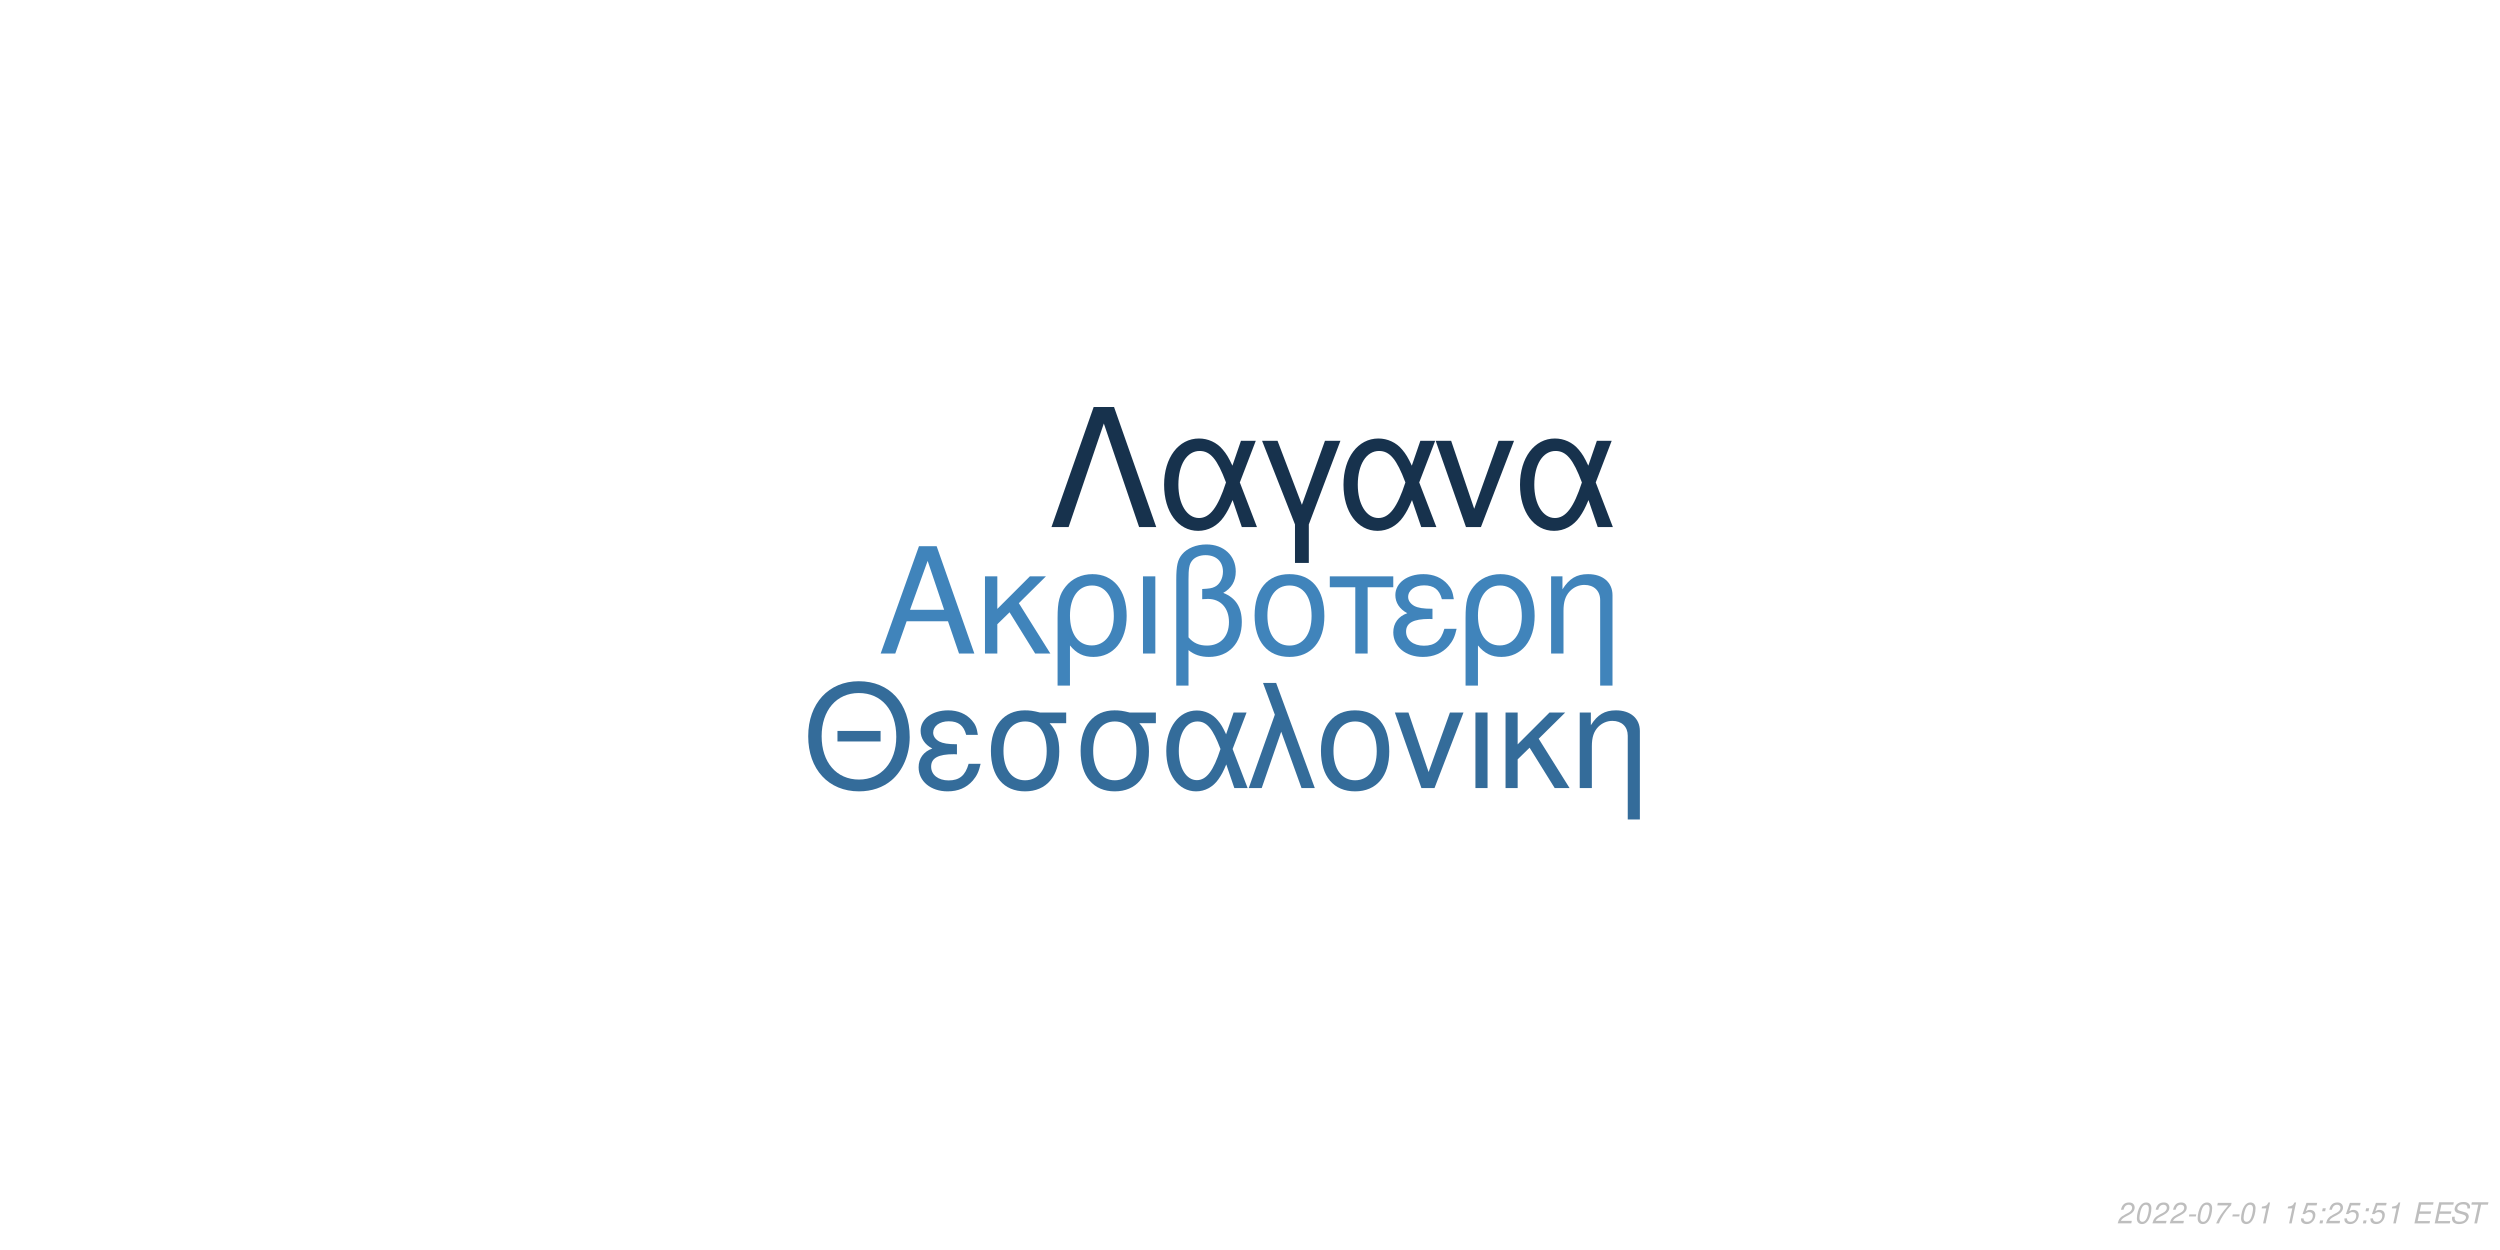
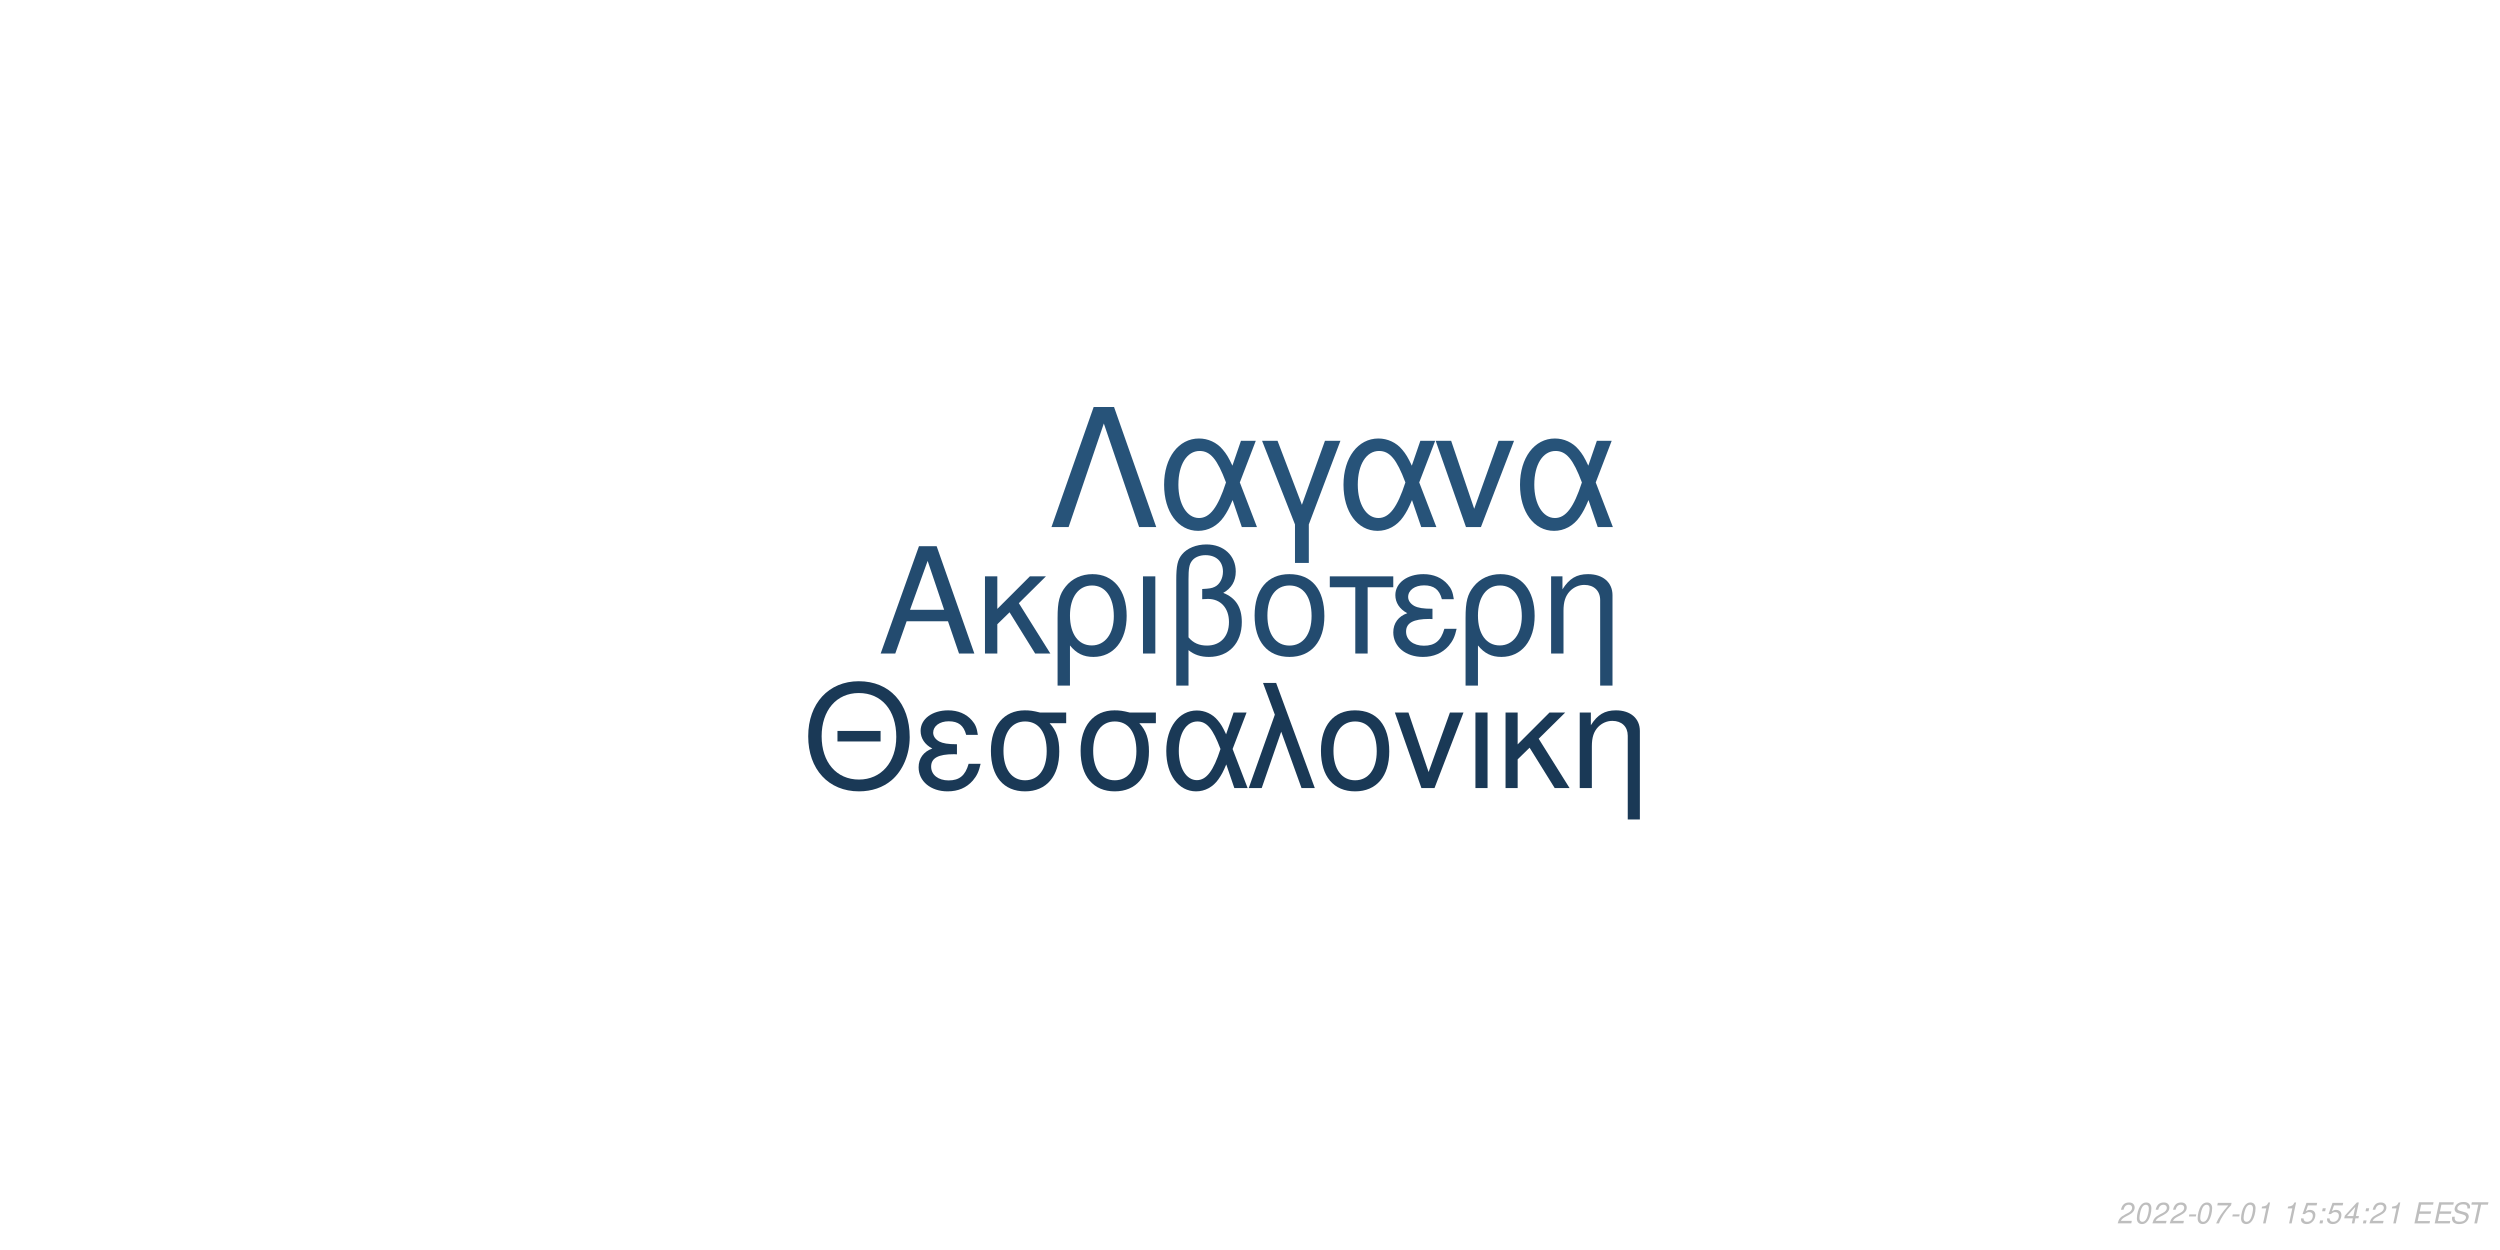
<svg xmlns="http://www.w3.org/2000/svg" xmlns:xlink="http://www.w3.org/1999/xlink" width="864pt" height="432pt" viewBox="0 0 864 432" version="1.1">
  <defs>
    <g>
      <symbol overflow="visible" id="glyph0-0">
        <path style="stroke:none;" d="" />
      </symbol>
      <symbol overflow="visible" id="glyph0-1">
        <path style="stroke:none;" d="M 24.125 -11.141 L 27.938 0 L 33.234 0 L 20.203 -37.094 L 14.094 -37.094 L 0.859 0 L 5.906 0 L 9.828 -11.141 Z M 22.797 -15.109 L 11 -15.109 L 17.094 -32.016 Z M 22.797 -15.109 " />
      </symbol>
      <symbol overflow="visible" id="glyph0-2">
        <path style="stroke:none;" d="M 7.172 -15.422 L 7.172 -26.672 L 2.906 -26.672 L 2.906 0 L 7.172 0 L 7.172 -10.125 L 11.406 -14.25 L 20.25 0 L 25.5 0 L 14.609 -17.406 L 23.969 -26.672 L 18.422 -26.672 Z M 7.172 -15.422 " />
      </symbol>
      <symbol overflow="visible" id="glyph0-3">
        <path style="stroke:none;" d="M 3 11.094 L 7.281 11.094 L 7.281 -2.797 C 9.516 -0.047 11.953 1.172 15.375 1.172 C 22.344 1.172 26.875 -4.422 26.875 -13.031 C 26.875 -21.891 22.297 -27.438 15.062 -27.438 C 11.297 -27.438 7.984 -25.906 5.797 -23.156 C 3.672 -20.516 3 -17.969 3 -12.359 Z M 14.906 -23.516 C 19.547 -23.516 22.438 -19.438 22.438 -12.922 C 22.438 -6.812 19.391 -2.797 14.812 -2.797 C 10.172 -2.797 7.281 -6.766 7.281 -13.125 C 7.281 -19.484 10.234 -23.516 14.906 -23.516 Z M 14.906 -23.516 " />
      </symbol>
      <symbol overflow="visible" id="glyph0-4">
        <path style="stroke:none;" d="M 3.516 0 L 7.781 0 L 7.781 -26.672 L 3.516 -26.672 Z M 3.516 0 " />
      </symbol>
      <symbol overflow="visible" id="glyph0-5">
        <path style="stroke:none;" d="M 4.016 11.094 L 8.25 11.094 L 8.25 -1.172 C 10.172 0.406 12.422 1.172 15.312 1.172 C 22.188 1.172 26.672 -3.609 26.672 -10.891 C 26.672 -15.984 24.578 -19.234 20.25 -20.969 C 23.109 -22.547 24.578 -25.031 24.578 -28.344 C 24.578 -33.844 20.406 -37.703 14.453 -37.703 C 10.938 -37.703 7.734 -36.391 6 -34.25 C 4.484 -32.422 4.016 -30.328 4.016 -25.391 Z M 8.25 -25.656 C 8.25 -29.359 8.5 -30.844 9.469 -32.062 C 10.375 -33.281 12.156 -34 14.094 -34 C 17.812 -34 20.156 -31.812 20.156 -28.297 C 20.156 -25.953 18.984 -23.812 17.297 -23.047 C 16.281 -22.547 15.469 -22.438 12.984 -22.297 L 12.984 -18.781 C 13.734 -18.828 14.344 -18.875 14.969 -18.875 C 19.344 -18.875 22.234 -15.719 22.234 -10.891 C 22.234 -5.906 19.281 -2.75 14.656 -2.75 C 11.953 -2.75 9.922 -3.609 8.25 -5.594 Z M 8.25 -25.656 " />
      </symbol>
      <symbol overflow="visible" id="glyph0-6">
        <path style="stroke:none;" d="M 14.094 -27.438 C 6.562 -27.438 2.094 -22.094 2.094 -13.125 C 2.094 -4.125 6.562 1.172 14.141 1.172 C 21.672 1.172 26.203 -4.172 26.203 -12.922 C 26.203 -22.188 21.828 -27.438 14.094 -27.438 Z M 14.141 -23.516 C 18.938 -23.516 21.781 -19.594 21.781 -12.984 C 21.781 -6.672 18.828 -2.75 14.141 -2.75 C 9.422 -2.75 6.516 -6.672 6.516 -13.125 C 6.516 -19.594 9.422 -23.516 14.141 -23.516 Z M 14.141 -23.516 " />
      </symbol>
      <symbol overflow="visible" id="glyph0-7">
        <path style="stroke:none;" d="M 7.891 0 L 12.156 0 L 12.156 -22.906 L 21.016 -22.906 L 21.016 -26.672 L -0.922 -26.672 L -0.922 -22.906 L 7.891 -22.906 Z M 7.891 0 " />
      </symbol>
      <symbol overflow="visible" id="glyph0-8">
        <path style="stroke:none;" d="M 14.562 -15.469 C 11.344 -15.469 9.562 -15.781 8.297 -16.438 C 6.922 -17.203 6.156 -18.328 6.156 -19.547 C 6.156 -21.891 8.453 -23.562 11.656 -23.562 C 15.062 -23.562 16.953 -22.094 17.812 -18.781 L 21.938 -18.781 C 21.578 -21.266 21.062 -22.5 19.797 -23.922 C 17.812 -26.203 14.906 -27.438 11.453 -27.438 C 5.797 -27.438 1.734 -24.375 1.734 -20.203 C 1.734 -17.609 3.156 -15.375 5.859 -13.938 C 2.797 -12.875 1.016 -10.484 1.016 -7.328 C 1.016 -2.391 5.297 1.172 11.25 1.172 C 14.969 1.172 17.906 -0.109 20.156 -2.641 C 21.578 -4.328 22.297 -5.797 22.906 -8.547 L 18.672 -8.547 C 17.5 -4.422 15.422 -2.703 11.609 -2.703 C 7.938 -2.703 5.438 -4.688 5.438 -7.578 C 5.438 -10.578 7.938 -11.953 13.484 -11.953 C 13.641 -11.953 14.094 -11.953 14.562 -11.906 Z M 14.562 -15.469 " />
      </symbol>
      <symbol overflow="visible" id="glyph0-9">
        <path style="stroke:none;" d="M 3.562 -26.672 L 3.562 0 L 7.844 0 L 7.844 -14.703 C 7.844 -17.906 8.5 -19.891 10.031 -21.531 C 11.406 -22.953 13.188 -23.719 15.062 -23.719 C 18.375 -23.719 20.516 -21.672 20.516 -18.469 L 20.516 11.094 L 24.781 11.094 L 24.781 -20.156 C 24.781 -24.578 21.469 -27.438 16.328 -27.438 C 12.359 -27.438 9.828 -25.906 7.484 -22.188 L 7.484 -26.672 Z M 3.562 -26.672 " />
      </symbol>
      <symbol overflow="visible" id="glyph1-0">
        <path style="stroke:none;" d="" />
      </symbol>
      <symbol overflow="visible" id="glyph1-1">
        <path style="stroke:none;" d="M 26.859 -19.734 L 11.953 -19.734 L 11.953 -16.094 L 26.859 -16.094 Z M 19.328 -36.922 C 8.922 -36.922 1.844 -29.25 1.844 -17.891 C 1.844 -6.484 8.875 1.141 19.391 1.141 C 23.812 1.141 27.703 -0.203 30.641 -2.688 C 34.578 -6.031 36.922 -11.656 36.922 -17.594 C 36.922 -29.297 30 -36.922 19.328 -36.922 Z M 19.328 -32.844 C 27.203 -32.844 32.281 -26.906 32.281 -17.688 C 32.281 -8.922 27.062 -2.938 19.391 -2.938 C 11.609 -2.938 6.484 -8.922 6.484 -17.891 C 6.484 -26.859 11.609 -32.844 19.328 -32.844 Z M 19.328 -32.844 " />
      </symbol>
      <symbol overflow="visible" id="glyph1-2">
        <path style="stroke:none;" d="M 14.25 -15.141 C 11.109 -15.141 9.375 -15.453 8.125 -16.094 C 6.781 -16.844 6.031 -17.938 6.031 -19.141 C 6.031 -21.422 8.266 -23.078 11.406 -23.078 C 14.75 -23.078 16.594 -21.625 17.438 -18.391 L 21.469 -18.391 C 21.125 -20.828 20.625 -22.031 19.391 -23.422 C 17.438 -25.656 14.594 -26.859 11.219 -26.859 C 5.688 -26.859 1.688 -23.875 1.688 -19.781 C 1.688 -17.234 3.094 -15.047 5.734 -13.656 C 2.734 -12.609 1 -10.266 1 -7.172 C 1 -2.344 5.188 1.141 11.016 1.141 C 14.656 1.141 17.547 -0.094 19.734 -2.594 C 21.125 -4.234 21.828 -5.688 22.422 -8.375 L 18.281 -8.375 C 17.141 -4.328 15.094 -2.641 11.359 -2.641 C 7.766 -2.641 5.328 -4.578 5.328 -7.422 C 5.328 -10.359 7.766 -11.703 13.203 -11.703 C 13.359 -11.703 13.797 -11.703 14.25 -11.656 Z M 14.25 -15.141 " />
      </symbol>
      <symbol overflow="visible" id="glyph1-3">
        <path style="stroke:none;" d="M 29 -26.109 L 19.938 -26.109 C 17.594 -26.703 16.438 -26.859 14.703 -26.859 C 7.469 -26.859 2.984 -21.469 2.984 -12.859 C 2.984 -4.031 7.375 1.141 14.797 1.141 C 22.172 1.141 26.609 -4.078 26.609 -12.656 C 26.609 -17.047 25.656 -19.828 23.266 -22.422 L 29 -22.422 Z M 14.797 -23.016 C 19.531 -23.016 22.266 -19.234 22.266 -12.75 C 22.266 -6.531 19.438 -2.688 14.797 -2.688 C 10.172 -2.688 7.328 -6.531 7.328 -12.859 C 7.328 -19.188 10.172 -23.016 14.797 -23.016 Z M 14.797 -23.016 " />
      </symbol>
      <symbol overflow="visible" id="glyph1-4">
        <path style="stroke:none;" d="M 29.344 -26.109 L 24.859 -26.109 L 22.266 -18.578 C 21.125 -21.031 20.484 -22.125 19.328 -23.469 C 17.547 -25.609 14.906 -26.812 12.156 -26.812 C 5.984 -26.812 1.594 -20.984 1.594 -12.812 C 1.594 -4.578 5.828 1.141 11.906 1.141 C 14.953 1.141 17.734 -0.344 19.625 -3.047 C 20.672 -4.531 21.281 -5.688 22.328 -8.172 L 25.109 0 L 29.703 0 L 24.516 -13.5 Z M 20.328 -13.5 C 17.891 -5.922 15.453 -2.734 12.156 -2.734 C 8.516 -2.734 5.922 -6.922 5.922 -12.812 C 5.922 -18.938 8.516 -23.016 12.359 -23.016 C 15.594 -23.016 17.688 -20.531 20.328 -13.5 Z M 20.328 -13.5 " />
      </symbol>
      <symbol overflow="visible" id="glyph1-5">
        <path style="stroke:none;" d="M 1.094 0 L 5.578 0 L 12.312 -19.484 L 19.328 0 L 23.922 0 L 10.562 -36.328 L 6.031 -36.328 L 10.109 -25.359 Z M 1.094 0 " />
      </symbol>
      <symbol overflow="visible" id="glyph1-6">
        <path style="stroke:none;" d="M 13.797 -26.859 C 6.422 -26.859 2.047 -21.625 2.047 -12.859 C 2.047 -4.031 6.422 1.141 13.859 1.141 C 21.234 1.141 25.656 -4.078 25.656 -12.656 C 25.656 -21.719 21.375 -26.859 13.797 -26.859 Z M 13.859 -23.016 C 18.531 -23.016 21.328 -19.188 21.328 -12.703 C 21.328 -6.531 18.438 -2.688 13.859 -2.688 C 9.219 -2.688 6.375 -6.531 6.375 -12.859 C 6.375 -19.188 9.219 -23.016 13.859 -23.016 Z M 13.859 -23.016 " />
      </symbol>
      <symbol overflow="visible" id="glyph1-7">
        <path style="stroke:none;" d="M 14.297 0 L 24.312 -26.109 L 19.625 -26.109 L 12.25 -5.531 L 5.281 -26.109 L 0.594 -26.109 L 9.766 0 Z M 14.297 0 " />
      </symbol>
      <symbol overflow="visible" id="glyph1-8">
        <path style="stroke:none;" d="M 3.438 0 L 7.625 0 L 7.625 -26.109 L 3.438 -26.109 Z M 3.438 0 " />
      </symbol>
      <symbol overflow="visible" id="glyph1-9">
        <path style="stroke:none;" d="M 7.031 -15.094 L 7.031 -26.109 L 2.844 -26.109 L 2.844 0 L 7.031 0 L 7.031 -9.922 L 11.156 -13.953 L 19.828 0 L 24.969 0 L 14.297 -17.047 L 23.469 -26.109 L 18.031 -26.109 Z M 7.031 -15.094 " />
      </symbol>
      <symbol overflow="visible" id="glyph1-10">
        <path style="stroke:none;" d="M 3.484 -26.109 L 3.484 0 L 7.672 0 L 7.672 -14.406 C 7.672 -17.547 8.328 -19.484 9.812 -21.078 C 11.156 -22.469 12.906 -23.219 14.75 -23.219 C 17.984 -23.219 20.078 -21.234 20.078 -18.094 L 20.078 10.859 L 24.266 10.859 L 24.266 -19.734 C 24.266 -24.062 21.031 -26.859 16 -26.859 C 12.109 -26.859 9.609 -25.359 7.328 -21.719 L 7.328 -26.109 Z M 3.484 -26.109 " />
      </symbol>
      <symbol overflow="visible" id="glyph2-0">
        <path style="stroke:none;" d="" />
      </symbol>
      <symbol overflow="visible" id="glyph2-1">
        <path style="stroke:none;" d="M 22.531 -41.484 L 15.484 -41.484 L 0.906 0 L 6.828 0 L 19 -35.797 L 31.188 0 L 37.109 0 Z M 22.531 -41.484 " />
      </symbol>
      <symbol overflow="visible" id="glyph2-2">
        <path style="stroke:none;" d="M 33.516 -29.812 L 28.391 -29.812 L 25.438 -21.219 C 24.125 -24.016 23.391 -25.266 22.078 -26.797 C 20.031 -29.25 17.016 -30.609 13.891 -30.609 C 6.828 -30.609 1.828 -23.953 1.828 -14.625 C 1.828 -5.234 6.656 1.312 13.594 1.312 C 17.078 1.312 20.266 -0.391 22.422 -3.469 C 23.609 -5.172 24.297 -6.484 25.5 -9.328 L 28.688 0 L 33.922 0 L 28 -15.422 Z M 23.219 -15.422 C 20.422 -6.766 17.641 -3.125 13.891 -3.125 C 9.734 -3.125 6.766 -7.906 6.766 -14.625 C 6.766 -21.625 9.734 -26.297 14.109 -26.297 C 17.812 -26.297 20.203 -23.453 23.219 -15.422 Z M 23.219 -15.422 " />
      </symbol>
      <symbol overflow="visible" id="glyph2-3">
        <path style="stroke:none;" d="M 12.062 12.406 L 16.844 12.406 L 16.844 -0.906 L 27.766 -29.812 L 22.422 -29.812 L 14.453 -7.688 L 6.031 -29.812 L 0.688 -29.812 L 12.062 -0.906 Z M 12.062 12.406 " />
      </symbol>
      <symbol overflow="visible" id="glyph2-4">
        <path style="stroke:none;" d="M 16.328 0 L 27.766 -29.812 L 22.422 -29.812 L 14 -6.312 L 6.031 -29.812 L 0.688 -29.812 L 11.156 0 Z M 16.328 0 " />
      </symbol>
      <symbol overflow="visible" id="glyph3-0">
        <path style="stroke:none;" d="" />
      </symbol>
      <symbol overflow="visible" id="glyph3-1">
        <path style="stroke:none;" d="M 5.234 -0.875 L 1.469 -0.875 C 1.641 -1.375 2.203 -1.891 3.109 -2.344 L 4.234 -2.938 C 5.562 -3.625 6.219 -4.469 6.219 -5.484 C 6.219 -5.938 6.062 -6.359 5.797 -6.656 C 5.469 -7.047 4.984 -7.234 4.312 -7.234 C 2.766 -7.234 1.891 -6.453 1.484 -4.734 L 2.375 -4.734 C 2.484 -5.188 2.609 -5.484 2.797 -5.75 C 3.094 -6.203 3.609 -6.453 4.188 -6.453 C 4.891 -6.453 5.344 -6.031 5.344 -5.375 C 5.344 -4.703 4.859 -4.094 4.016 -3.656 L 2.984 -3.125 C 1.234 -2.188 0.797 -1.656 0.344 -0.016 L 5.047 -0.016 Z M 5.234 -0.875 " />
      </symbol>
      <symbol overflow="visible" id="glyph3-2">
        <path style="stroke:none;" d="M 4.203 -7.234 C 3.375 -7.234 2.688 -6.812 2.125 -5.984 C 1.484 -5.047 0.984 -3.188 0.984 -1.734 C 0.984 -1.109 1.172 -0.562 1.484 -0.266 C 1.797 0.047 2.281 0.234 2.766 0.234 C 3.625 0.234 4.281 -0.156 4.859 -1.016 C 5.516 -1.953 6 -3.797 6 -5.266 C 6 -6.5 5.328 -7.234 4.203 -7.234 Z M 4.094 -6.453 C 4.734 -6.453 5.125 -5.984 5.125 -5.156 C 5.125 -4.203 4.781 -2.625 4.406 -1.812 C 3.984 -0.938 3.516 -0.547 2.875 -0.547 C 2.25 -0.547 1.875 -1.031 1.875 -1.828 C 1.875 -2.797 2.203 -4.344 2.594 -5.203 C 2.984 -6.047 3.453 -6.453 4.094 -6.453 Z M 4.094 -6.453 " />
      </symbol>
      <symbol overflow="visible" id="glyph3-3">
        <path style="stroke:none;" d="M 3.516 -3.125 L 1.125 -3.125 L 0.969 -2.406 L 3.359 -2.406 Z M 3.516 -3.125 " />
      </symbol>
      <symbol overflow="visible" id="glyph3-4">
        <path style="stroke:none;" d="M 6.703 -7.094 L 1.953 -7.094 L 1.766 -6.219 L 5.594 -6.219 C 3.344 -3.688 2.266 -2.109 1.375 0 L 2.344 0 C 3.031 -1.906 4.828 -4.594 6.547 -6.281 Z M 6.703 -7.094 " />
      </symbol>
      <symbol overflow="visible" id="glyph3-5">
        <path style="stroke:none;" d="M 3.703 -5.188 L 2.594 0 L 3.469 0 L 5.016 -7.234 L 4.438 -7.234 C 3.906 -6.156 3.688 -6.016 2.234 -5.812 L 2.109 -5.188 Z M 3.703 -5.188 " />
      </symbol>
      <symbol overflow="visible" id="glyph3-6">
        <path style="stroke:none;" d="" />
      </symbol>
      <symbol overflow="visible" id="glyph3-7">
        <path style="stroke:none;" d="M 6.297 -7.094 L 2.594 -7.094 L 1.234 -3.234 L 2.047 -3.234 C 2.656 -3.766 2.938 -3.906 3.531 -3.906 C 4.328 -3.906 4.797 -3.453 4.797 -2.688 C 4.797 -1.438 3.969 -0.547 2.828 -0.547 C 2.031 -0.547 1.609 -0.938 1.578 -1.734 L 0.703 -1.734 L 0.703 -1.516 C 0.703 -0.938 0.844 -0.547 1.188 -0.266 C 1.562 0.062 2.078 0.234 2.703 0.234 C 3.656 0.234 4.391 -0.156 4.984 -0.922 C 5.422 -1.5 5.672 -2.234 5.672 -2.953 C 5.672 -4 4.938 -4.672 3.812 -4.672 C 3.328 -4.672 2.906 -4.547 2.406 -4.234 L 3.109 -6.219 L 6.109 -6.219 Z M 6.297 -7.094 " />
      </symbol>
      <symbol overflow="visible" id="glyph3-8">
        <path style="stroke:none;" d="M 2.359 -1.031 L 1.312 -1.031 L 1.094 0 L 2.141 0 Z M 3.266 -5.234 L 2.219 -5.234 L 2 -4.203 L 3.047 -4.203 Z M 3.266 -5.234 " />
      </symbol>
      <symbol overflow="visible" id="glyph3-9">
+         <path style="stroke:none;" d="M 3.625 -1.75 L 3.266 0 L 4.141 0 L 4.516 -1.75 L 5.562 -1.75 L 5.734 -2.531 L 4.688 -2.531 L 5.688 -7.234 L 5.016 -7.234 L 0.844 -2.672 L 0.641 -1.75 Z M 3.797 -2.531 L 1.594 -2.531 L 4.469 -5.703 Z M 3.797 -2.531 " />
+       </symbol>
+       <symbol overflow="visible" id="glyph3-10">
        <path style="stroke:none;" d="M 2.547 -3.312 L 6.5 -3.312 L 6.688 -4.141 L 2.719 -4.141 L 3.219 -6.469 L 7.344 -6.469 L 7.516 -7.297 L 2.453 -7.297 L 0.906 0 L 6.125 0 L 6.297 -0.812 L 2.016 -0.812 Z M 2.547 -3.312 " />
      </symbol>
-       <symbol overflow="visible" id="glyph3-10">
+       <symbol overflow="visible" id="glyph3-11">
        <path style="stroke:none;" d="M 7.062 -5.156 C 7.125 -5.438 7.141 -5.562 7.141 -5.703 C 7.141 -6.156 6.938 -6.594 6.594 -6.891 C 6.188 -7.25 5.656 -7.406 4.875 -7.406 C 3.844 -7.406 3.047 -7.125 2.5 -6.562 C 2.094 -6.141 1.781 -5.438 1.781 -4.922 C 1.781 -4.297 2.219 -3.766 2.891 -3.562 L 4.594 -3.094 C 5.406 -2.859 5.734 -2.578 5.734 -2.094 C 5.734 -1.781 5.547 -1.406 5.266 -1.141 C 4.844 -0.766 4.266 -0.578 3.453 -0.578 C 2.328 -0.578 1.812 -0.984 1.812 -1.906 C 1.812 -2.047 1.812 -2.125 1.844 -2.312 L 0.984 -2.312 C 0.906 -2.062 0.891 -1.906 0.891 -1.688 C 0.891 -0.484 1.797 0.234 3.297 0.234 C 4.359 0.234 5.234 -0.062 5.812 -0.609 C 6.344 -1.078 6.688 -1.797 6.688 -2.375 C 6.688 -2.641 6.609 -2.906 6.453 -3.156 C 6.234 -3.5 5.938 -3.703 5.469 -3.828 L 3.75 -4.312 C 2.984 -4.547 2.734 -4.734 2.734 -5.188 C 2.734 -5.547 2.875 -5.844 3.188 -6.109 C 3.547 -6.438 4.031 -6.594 4.703 -6.594 C 5.266 -6.594 5.688 -6.484 5.906 -6.297 C 6.094 -6.125 6.219 -5.797 6.219 -5.516 C 6.219 -5.422 6.203 -5.344 6.188 -5.156 Z M 7.062 -5.156 " />
      </symbol>
-       <symbol overflow="visible" id="glyph3-11">
+       <symbol overflow="visible" id="glyph3-12">
        <path style="stroke:none;" d="M 4.938 -6.469 L 7.312 -6.469 L 7.484 -7.297 L 1.75 -7.297 L 1.578 -6.469 L 3.984 -6.469 L 2.609 0 L 3.547 0 Z M 4.938 -6.469 " />
      </symbol>
    </g>
  </defs>
  <g id="surface1">
    <rect x="0" y="0" width="864" height="432" style="fill:rgb(100%,100%,100%);fill-opacity:1;stroke:none;" />
-     <g style="fill:rgb(25.098%,51.765%,73.333%);fill-opacity:1;">
+     <g style="fill:rgb(13.725%,29.412%,43.529%);fill-opacity:1;">
      <use xlink:href="#glyph0-1" x="303.5" y="225.861" />
      <use xlink:href="#glyph0-2" x="337.5" y="225.861" />
      <use xlink:href="#glyph0-3" x="362.5" y="225.861" />
      <use xlink:href="#glyph0-4" x="391.5" y="225.861" />
      <use xlink:href="#glyph0-5" x="402.5" y="225.861" />
      <use xlink:href="#glyph0-6" x="431.5" y="225.861" />
      <use xlink:href="#glyph0-7" x="460.5" y="225.861" />
      <use xlink:href="#glyph0-8" x="480.5" y="225.861" />
      <use xlink:href="#glyph0-3" x="503.5" y="225.861" />
      <use xlink:href="#glyph0-9" x="532.5" y="225.861" />
    </g>
-     <g style="fill:rgb(20.392%,42.353%,60.392%);fill-opacity:1;">
+     <g style="fill:rgb(10.196%,22.353%,33.725%);fill-opacity:1;">
      <use xlink:href="#glyph1-1" x="277.473" y="272.354" />
      <use xlink:href="#glyph1-2" x="316.473" y="272.354" />
      <use xlink:href="#glyph1-3" x="339.473" y="272.354" />
      <use xlink:href="#glyph1-3" x="370.473" y="272.354" />
      <use xlink:href="#glyph1-4" x="401.473" y="272.354" />
      <use xlink:href="#glyph1-5" x="430.473" y="272.354" />
      <use xlink:href="#glyph1-6" x="454.473" y="272.354" />
      <use xlink:href="#glyph1-7" x="481.473" y="272.354" />
      <use xlink:href="#glyph1-8" x="506.473" y="272.354" />
      <use xlink:href="#glyph1-9" x="517.473" y="272.354" />
      <use xlink:href="#glyph1-10" x="542.473" y="272.354" />
    </g>
-     <g style="fill:rgb(9.02%,19.608%,30.196%);fill-opacity:1;">
+     <g style="fill:rgb(15.294%,32.549%,47.451%);fill-opacity:1;">
      <use xlink:href="#glyph2-1" x="362.484" y="182.152" />
      <use xlink:href="#glyph2-2" x="400.484" y="182.152" />
      <use xlink:href="#glyph2-3" x="435.484" y="182.152" />
      <use xlink:href="#glyph2-2" x="462.484" y="182.152" />
      <use xlink:href="#glyph2-4" x="495.484" y="182.152" />
      <use xlink:href="#glyph2-2" x="523.484" y="182.152" />
    </g>
    <g style="fill:rgb(74.51%,74.51%,74.51%);fill-opacity:1;">
      <use xlink:href="#glyph3-1" x="731.52" y="422.81" />
      <use xlink:href="#glyph3-2" x="737.52" y="422.81" />
      <use xlink:href="#glyph3-1" x="743.52" y="422.81" />
      <use xlink:href="#glyph3-1" x="749.52" y="422.81" />
      <use xlink:href="#glyph3-3" x="755.52" y="422.81" />
      <use xlink:href="#glyph3-2" x="758.52" y="422.81" />
      <use xlink:href="#glyph3-4" x="764.52" y="422.81" />
      <use xlink:href="#glyph3-3" x="770.52" y="422.81" />
      <use xlink:href="#glyph3-2" x="773.52" y="422.81" />
      <use xlink:href="#glyph3-5" x="779.52" y="422.81" />
      <use xlink:href="#glyph3-6" x="785.52" y="422.81" />
      <use xlink:href="#glyph3-5" x="788.52" y="422.81" />
      <use xlink:href="#glyph3-7" x="794.52" y="422.81" />
      <use xlink:href="#glyph3-8" x="800.52" y="422.81" />
-       <use xlink:href="#glyph3-1" x="803.52" y="422.81" />
-       <use xlink:href="#glyph3-7" x="809.52" y="422.81" />
+       <use xlink:href="#glyph3-7" x="803.52" y="422.81" />
+       <use xlink:href="#glyph3-9" x="809.52" y="422.81" />
      <use xlink:href="#glyph3-8" x="815.52" y="422.81" />
-       <use xlink:href="#glyph3-7" x="818.52" y="422.81" />
+       <use xlink:href="#glyph3-1" x="818.52" y="422.81" />
      <use xlink:href="#glyph3-5" x="824.52" y="422.81" />
      <use xlink:href="#glyph3-6" x="830.52" y="422.81" />
-       <use xlink:href="#glyph3-9" x="833.52" y="422.81" />
-       <use xlink:href="#glyph3-9" x="840.52" y="422.81" />
-       <use xlink:href="#glyph3-10" x="846.52" y="422.81" />
-       <use xlink:href="#glyph3-11" x="852.52" y="422.81" />
+       <use xlink:href="#glyph3-10" x="833.52" y="422.81" />
+       <use xlink:href="#glyph3-10" x="840.52" y="422.81" />
+       <use xlink:href="#glyph3-11" x="846.52" y="422.81" />
+       <use xlink:href="#glyph3-12" x="852.52" y="422.81" />
    </g>
  </g>
</svg>
